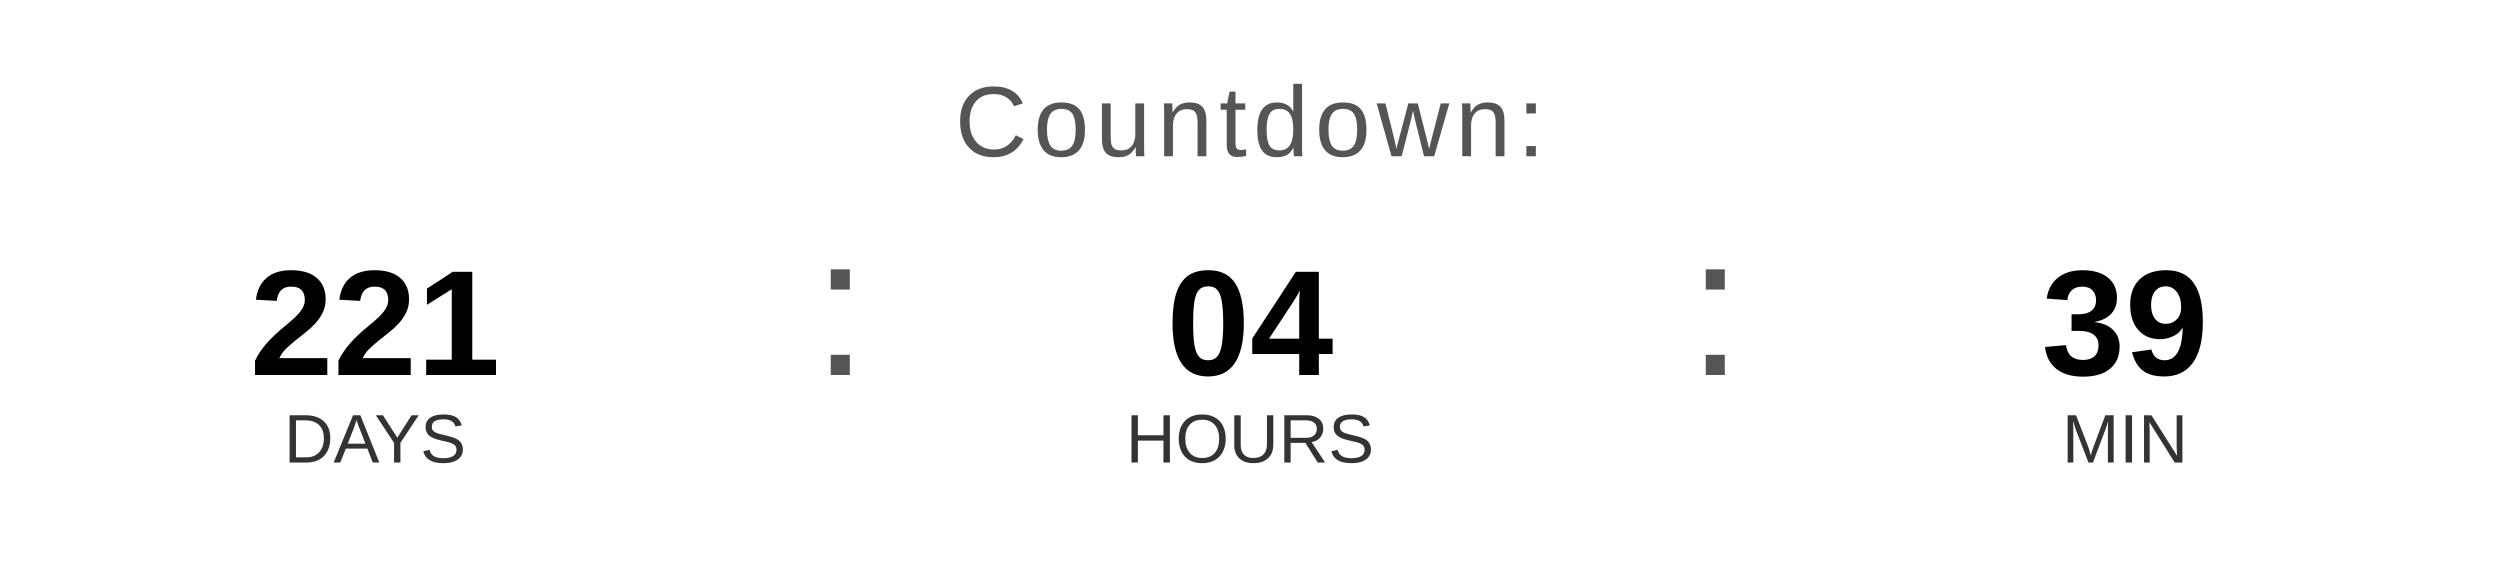
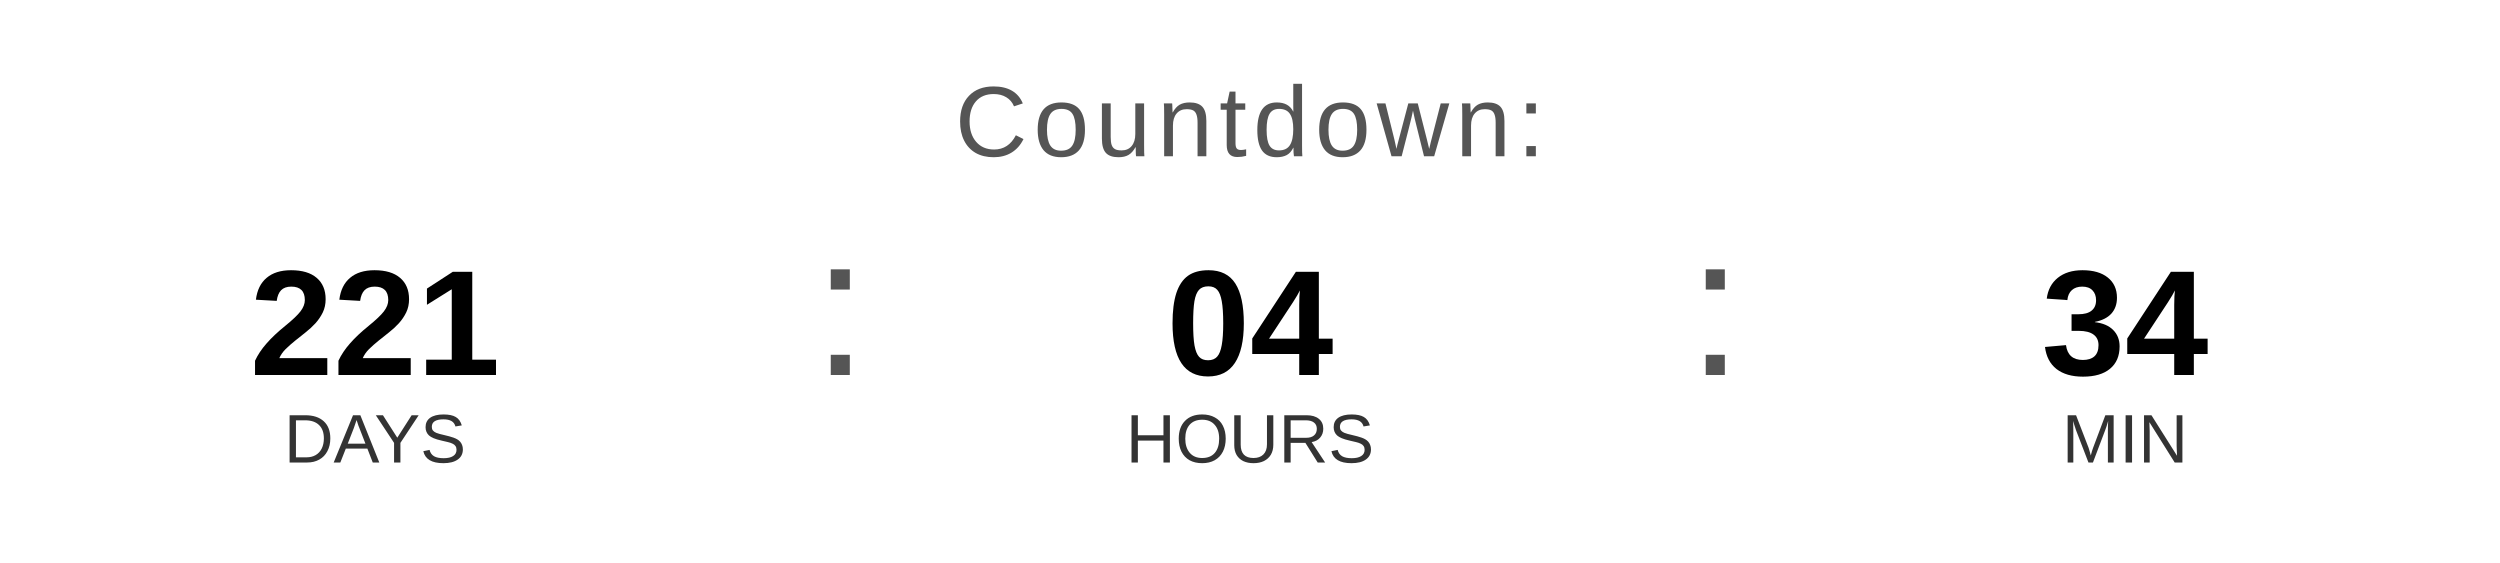
<svg xmlns="http://www.w3.org/2000/svg" width="400" height="90" viewBox="0 0 400 90">
  <text x="200" y="25" font-family="Arial, Helvetica, sans-serif" font-size="16" fill="#555555" text-anchor="middle" letter-spacing="1">
    Countdown:
  </text>
  <text x="60" y="60" font-family="Arial, Helvetica, sans-serif" font-size="24" font-weight="bold" fill="#000000" text-anchor="middle">221</text>
  <text x="60" y="74" font-family="Arial, Helvetica, sans-serif" font-size="11" fill="#333333" text-anchor="middle">DAYS</text>
  <text x="130" y="60" font-family="Arial, sans-serif" font-size="32" fill="#555555">:</text>
  <text x="200" y="60" font-family="Arial, Helvetica, sans-serif" font-size="24" font-weight="bold" fill="#000000" text-anchor="middle">04</text>
  <text x="200" y="74" font-family="Arial, Helvetica, sans-serif" font-size="11" fill="#333333" text-anchor="middle">HOURS</text>
  <text x="270" y="60" font-family="Arial, sans-serif" font-size="32" fill="#555555">:</text>
-   <text x="340" y="60" font-family="Arial, Helvetica, sans-serif" font-size="24" font-weight="bold" fill="#000000" text-anchor="middle">39</text>
+   <text x="340" y="60" font-family="Arial, Helvetica, sans-serif" font-size="24" font-weight="bold" fill="#000000" text-anchor="middle">34</text>
  <text x="340" y="74" font-family="Arial, Helvetica, sans-serif" font-size="11" fill="#333333" text-anchor="middle">MIN</text>
</svg>
